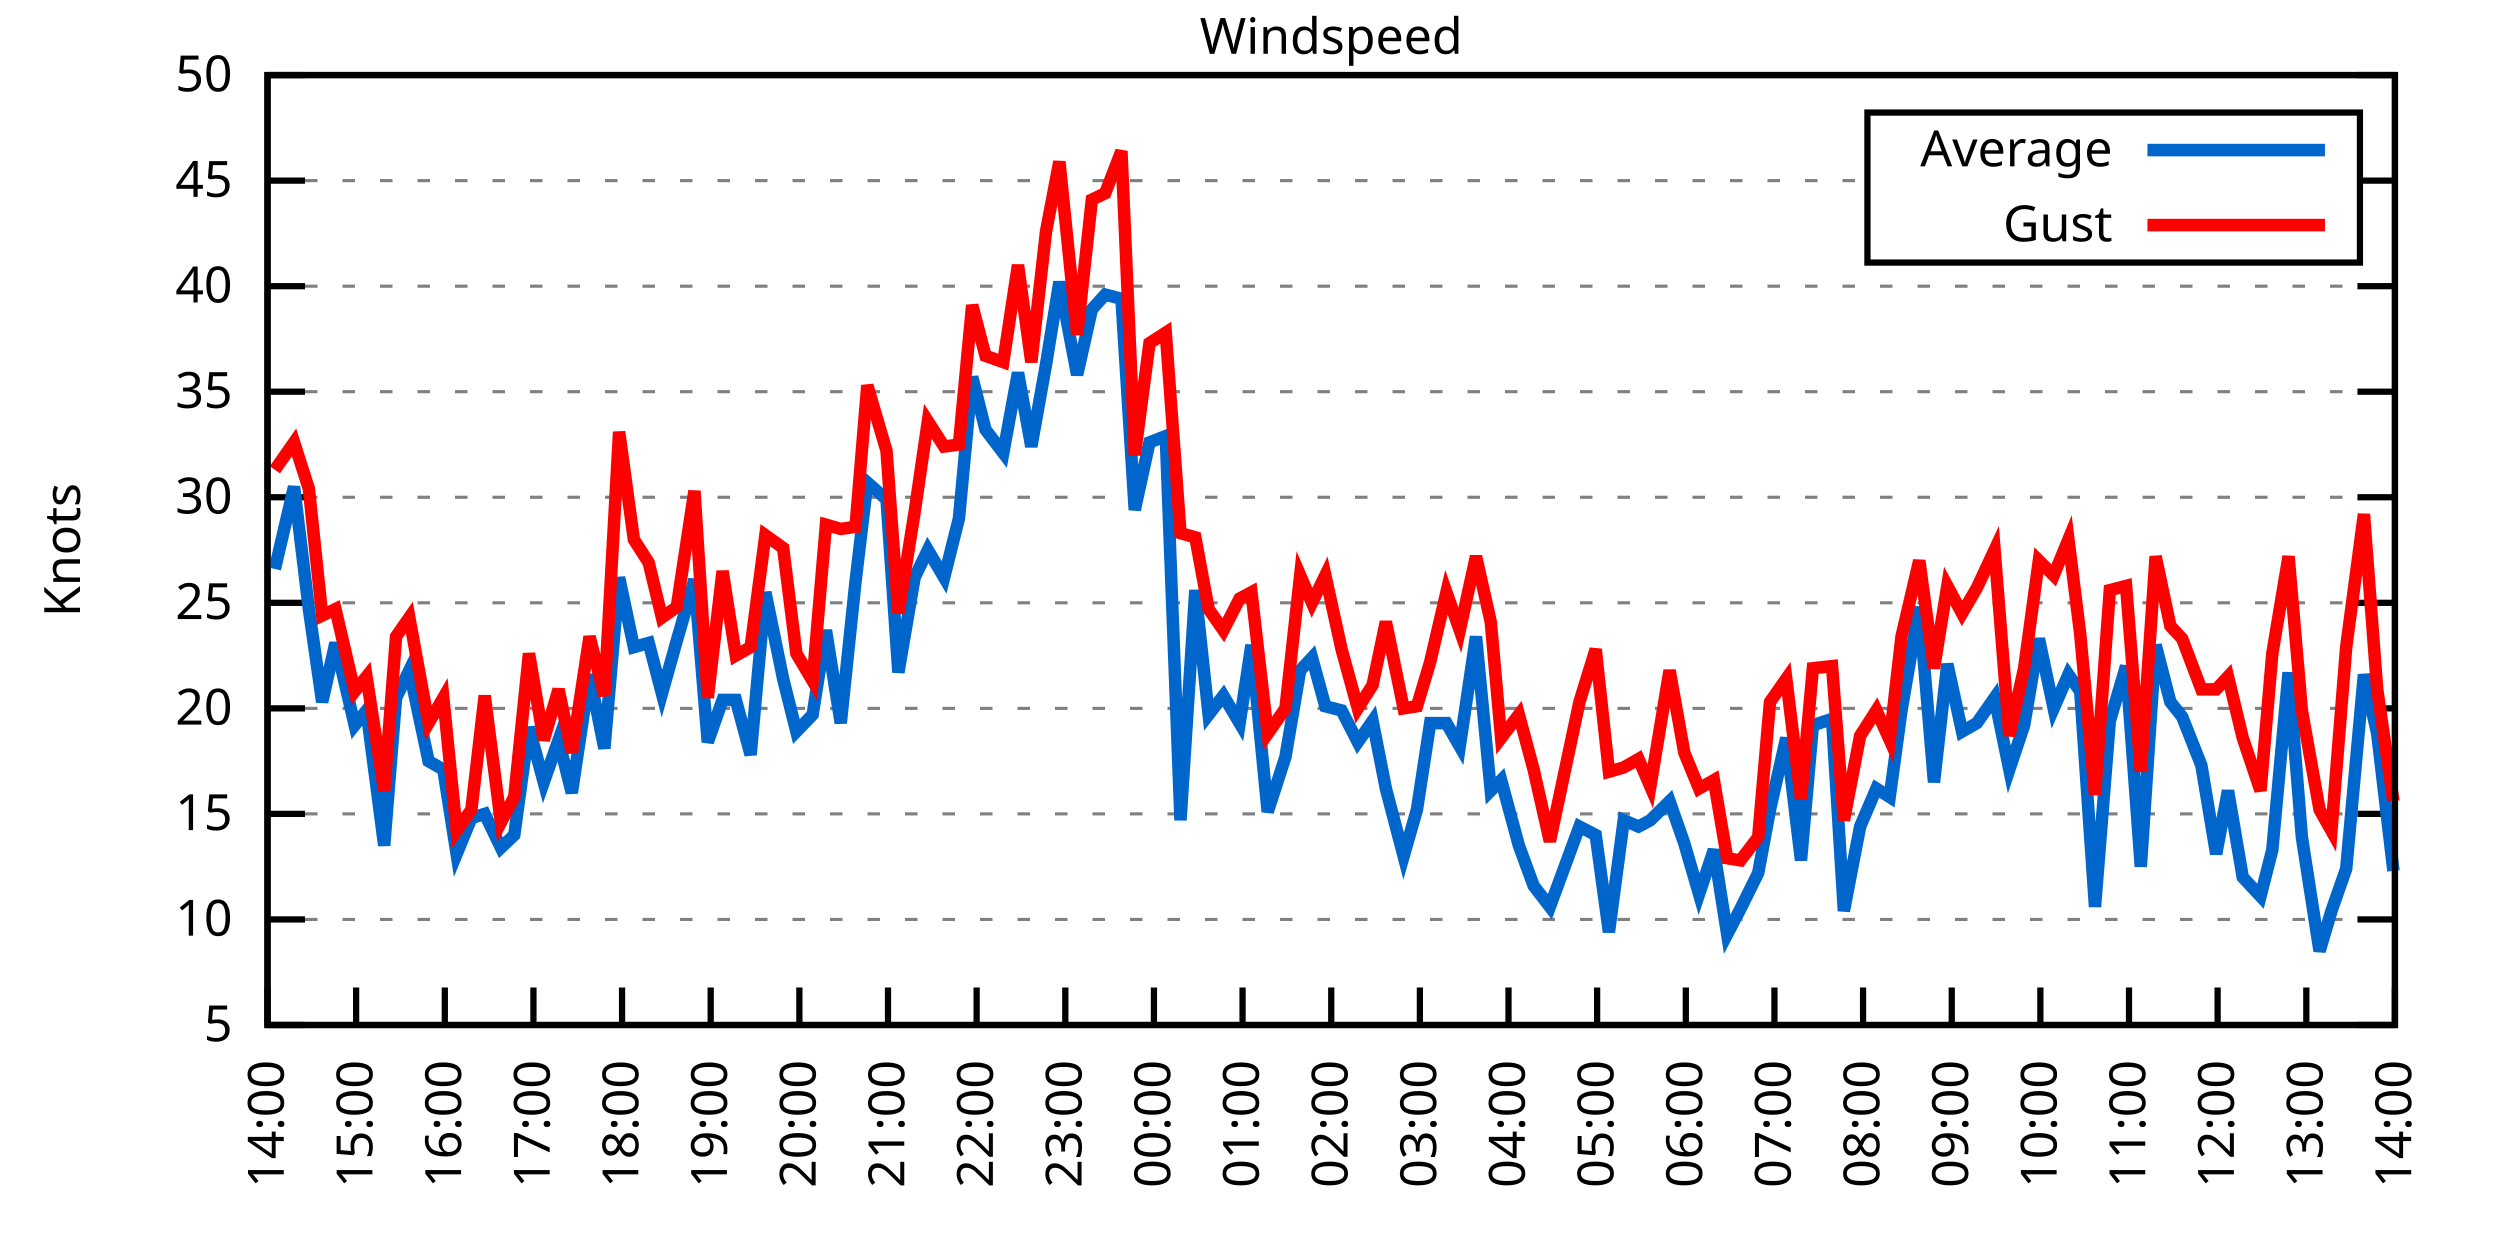
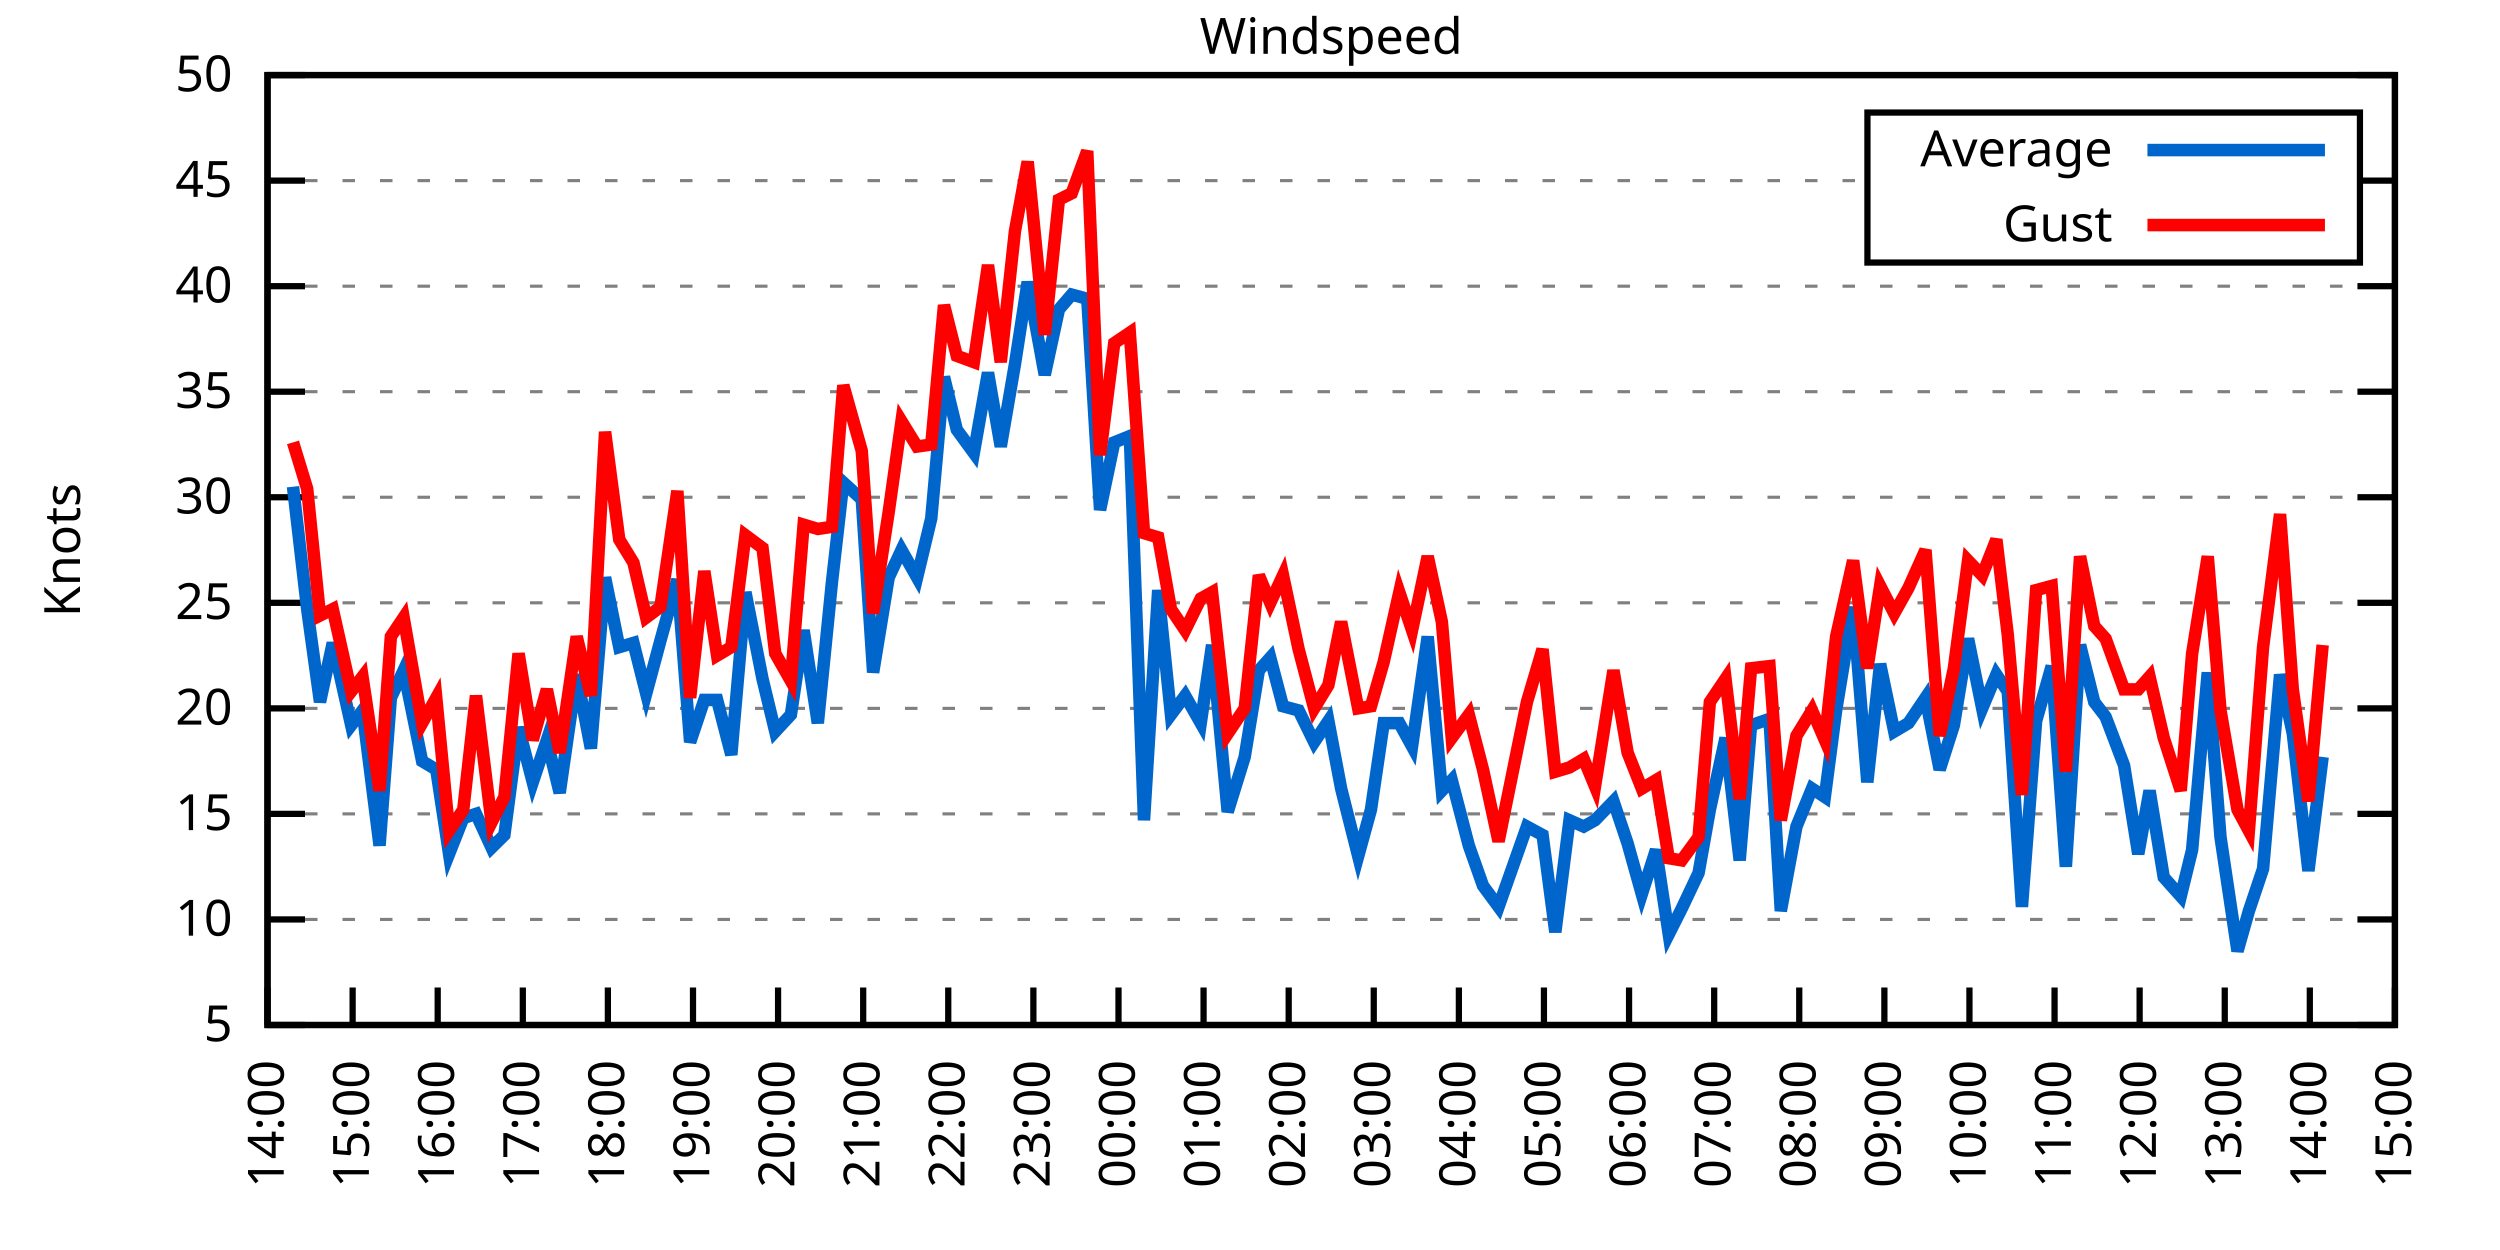
<svg xmlns="http://www.w3.org/2000/svg" xmlns:xlink="http://www.w3.org/1999/xlink" width="400" height="200" viewBox="0 0 400 200">
  <g id="gnuplot_canvas">
    <rect x="0" y="0" width="400" height="200" fill="none" />
    <defs>
      <circle id="gpDot" r="0.5" stroke-width="0.5" stroke="currentColor" />
      <path id="gpPt0" stroke-width="0.333" stroke="currentColor" d="M-1,0 h2 M0,-1 v2" />
      <path id="gpPt1" stroke-width="0.333" stroke="currentColor" d="M-1,-1 L1,1 M1,-1 L-1,1" />
      <path id="gpPt2" stroke-width="0.333" stroke="currentColor" d="M-1,0 L1,0 M0,-1 L0,1 M-1,-1 L1,1 M-1,1 L1,-1" />
      <rect id="gpPt3" stroke-width="0.333" stroke="currentColor" x="-1" y="-1" width="2" height="2" />
      <rect id="gpPt4" stroke-width="0.333" stroke="currentColor" fill="currentColor" x="-1" y="-1" width="2" height="2" />
      <circle id="gpPt5" stroke-width="0.333" stroke="currentColor" cx="0" cy="0" r="1" />
      <use xlink:href="#gpPt5" id="gpPt6" fill="currentColor" stroke="none" />
      <path id="gpPt7" stroke-width="0.333" stroke="currentColor" d="M0,-1.33 L-1.33,0.67 L1.33,0.67 z" />
      <use xlink:href="#gpPt7" id="gpPt8" fill="currentColor" stroke="none" />
      <use xlink:href="#gpPt7" id="gpPt9" stroke="currentColor" transform="rotate(180)" />
      <use xlink:href="#gpPt9" id="gpPt10" fill="currentColor" stroke="none" />
      <use xlink:href="#gpPt3" id="gpPt11" stroke="currentColor" transform="rotate(45)" />
      <use xlink:href="#gpPt11" id="gpPt12" fill="currentColor" stroke="none" />
      <path id="gpPt13" stroke-width="0.333" stroke="currentColor" d="M0,1.330 L1.265,0.411 L0.782,-1.067 L-0.782,-1.076 L-1.265,0.411 z" />
      <use xlink:href="#gpPt13" id="gpPt14" fill="currentColor" stroke="none" />
      <filter id="textbox" filterUnits="objectBoundingBox" x="0" y="0" height="1" width="1">
        <feFlood flood-color="white" flood-opacity="1" result="bgnd" />
        <feComposite in="SourceGraphic" in2="bgnd" operator="atop" />
      </filter>
      <filter id="greybox" filterUnits="objectBoundingBox" x="0" y="0" height="1" width="1">
        <feFlood flood-color="lightgrey" flood-opacity="1" result="grey" />
        <feComposite in="SourceGraphic" in2="grey" operator="atop" />
      </filter>
    </defs>
    <g fill="none" color="white" stroke="currentColor" stroke-width="1.00" stroke-linecap="butt" stroke-linejoin="miter">
</g>
    <g fill="none" color="black" stroke="currentColor" stroke-width="1.00" stroke-linecap="butt" stroke-linejoin="miter">
      <g stroke="none" shape-rendering="crispEdges">
        <polygon fill="rgb(255, 255, 255)" points="42.80,164.00 383.18,164.00 383.18,12.02 42.80,12.02 " />
      </g>
    </g>
    <g fill="none" color="black" stroke="currentColor" stroke-width="1.00" stroke-linecap="butt" stroke-linejoin="miter">
</g>
    <g fill="none" color="black" stroke="black" stroke-width="0.50" stroke-linecap="butt" stroke-linejoin="miter">
</g>
    <g fill="none" color="gray" stroke="currentColor" stroke-width="0.50" stroke-linecap="butt" stroke-linejoin="miter">
      <path stroke="gray" stroke-dasharray="2,4" class="gridline" d="M42.80,164.00 L383.19,164.00  " />
    </g>
    <g fill="none" color="gray" stroke="gray" stroke-width="1.00" stroke-linecap="butt" stroke-linejoin="miter">
</g>
    <g fill="none" color="black" stroke="currentColor" stroke-width="1.00" stroke-linecap="butt" stroke-linejoin="miter">
      <path stroke="black" d="M42.80,164.00 L48.80,164.00 M383.19,164.00 L377.19,164.00  " />
      <g transform="translate(37.20,166.60)" stroke="none" fill="black" font-family="Sans" font-size="8.00" text-anchor="end">
        <text>
          <tspan font-family="Sans"> 5</tspan>
        </text>
      </g>
    </g>
    <g fill="none" color="black" stroke="currentColor" stroke-width="1.00" stroke-linecap="butt" stroke-linejoin="miter">
</g>
    <g fill="none" color="black" stroke="black" stroke-width="0.50" stroke-linecap="butt" stroke-linejoin="miter">
</g>
    <g fill="none" color="gray" stroke="currentColor" stroke-width="0.50" stroke-linecap="butt" stroke-linejoin="miter">
      <path stroke="gray" stroke-dasharray="2,4" class="gridline" d="M42.80,147.11 L383.19,147.11  " />
    </g>
    <g fill="none" color="gray" stroke="gray" stroke-width="1.00" stroke-linecap="butt" stroke-linejoin="miter">
</g>
    <g fill="none" color="black" stroke="currentColor" stroke-width="1.00" stroke-linecap="butt" stroke-linejoin="miter">
      <path stroke="black" d="M42.80,147.11 L48.80,147.11 M383.19,147.11 L377.19,147.11  " />
      <g transform="translate(37.20,149.71)" stroke="none" fill="black" font-family="Sans" font-size="8.00" text-anchor="end">
        <text>
          <tspan font-family="Sans"> 10</tspan>
        </text>
      </g>
    </g>
    <g fill="none" color="black" stroke="currentColor" stroke-width="1.00" stroke-linecap="butt" stroke-linejoin="miter">
</g>
    <g fill="none" color="black" stroke="black" stroke-width="0.50" stroke-linecap="butt" stroke-linejoin="miter">
</g>
    <g fill="none" color="gray" stroke="currentColor" stroke-width="0.50" stroke-linecap="butt" stroke-linejoin="miter">
      <path stroke="gray" stroke-dasharray="2,4" class="gridline" d="M42.80,130.22 L383.19,130.22  " />
    </g>
    <g fill="none" color="gray" stroke="gray" stroke-width="1.00" stroke-linecap="butt" stroke-linejoin="miter">
</g>
    <g fill="none" color="black" stroke="currentColor" stroke-width="1.00" stroke-linecap="butt" stroke-linejoin="miter">
      <path stroke="black" d="M42.80,130.22 L48.80,130.22 M383.19,130.22 L377.19,130.22  " />
      <g transform="translate(37.20,132.82)" stroke="none" fill="black" font-family="Sans" font-size="8.00" text-anchor="end">
        <text>
          <tspan font-family="Sans"> 15</tspan>
        </text>
      </g>
    </g>
    <g fill="none" color="black" stroke="currentColor" stroke-width="1.00" stroke-linecap="butt" stroke-linejoin="miter">
</g>
    <g fill="none" color="black" stroke="black" stroke-width="0.50" stroke-linecap="butt" stroke-linejoin="miter">
</g>
    <g fill="none" color="gray" stroke="currentColor" stroke-width="0.50" stroke-linecap="butt" stroke-linejoin="miter">
      <path stroke="gray" stroke-dasharray="2,4" class="gridline" d="M42.80,113.34 L383.19,113.34  " />
    </g>
    <g fill="none" color="gray" stroke="gray" stroke-width="1.00" stroke-linecap="butt" stroke-linejoin="miter">
</g>
    <g fill="none" color="black" stroke="currentColor" stroke-width="1.00" stroke-linecap="butt" stroke-linejoin="miter">
      <path stroke="black" d="M42.80,113.34 L48.80,113.34 M383.19,113.34 L377.19,113.34  " />
      <g transform="translate(37.20,115.94)" stroke="none" fill="black" font-family="Sans" font-size="8.00" text-anchor="end">
        <text>
          <tspan font-family="Sans"> 20</tspan>
        </text>
      </g>
    </g>
    <g fill="none" color="black" stroke="currentColor" stroke-width="1.00" stroke-linecap="butt" stroke-linejoin="miter">
</g>
    <g fill="none" color="black" stroke="black" stroke-width="0.50" stroke-linecap="butt" stroke-linejoin="miter">
</g>
    <g fill="none" color="gray" stroke="currentColor" stroke-width="0.50" stroke-linecap="butt" stroke-linejoin="miter">
      <path stroke="gray" stroke-dasharray="2,4" class="gridline" d="M42.80,96.45 L383.19,96.45  " />
    </g>
    <g fill="none" color="gray" stroke="gray" stroke-width="1.00" stroke-linecap="butt" stroke-linejoin="miter">
</g>
    <g fill="none" color="black" stroke="currentColor" stroke-width="1.00" stroke-linecap="butt" stroke-linejoin="miter">
      <path stroke="black" d="M42.80,96.45 L48.80,96.45 M383.19,96.45 L377.19,96.45  " />
      <g transform="translate(37.20,99.05)" stroke="none" fill="black" font-family="Sans" font-size="8.00" text-anchor="end">
        <text>
          <tspan font-family="Sans"> 25</tspan>
        </text>
      </g>
    </g>
    <g fill="none" color="black" stroke="currentColor" stroke-width="1.00" stroke-linecap="butt" stroke-linejoin="miter">
</g>
    <g fill="none" color="black" stroke="black" stroke-width="0.50" stroke-linecap="butt" stroke-linejoin="miter">
</g>
    <g fill="none" color="gray" stroke="currentColor" stroke-width="0.50" stroke-linecap="butt" stroke-linejoin="miter">
      <path stroke="gray" stroke-dasharray="2,4" class="gridline" d="M42.80,79.56 L383.19,79.56  " />
    </g>
    <g fill="none" color="gray" stroke="gray" stroke-width="1.00" stroke-linecap="butt" stroke-linejoin="miter">
</g>
    <g fill="none" color="black" stroke="currentColor" stroke-width="1.00" stroke-linecap="butt" stroke-linejoin="miter">
      <path stroke="black" d="M42.80,79.56 L48.80,79.56 M383.19,79.56 L377.19,79.56  " />
      <g transform="translate(37.20,82.16)" stroke="none" fill="black" font-family="Sans" font-size="8.00" text-anchor="end">
        <text>
          <tspan font-family="Sans"> 30</tspan>
        </text>
      </g>
    </g>
    <g fill="none" color="black" stroke="currentColor" stroke-width="1.00" stroke-linecap="butt" stroke-linejoin="miter">
</g>
    <g fill="none" color="black" stroke="black" stroke-width="0.50" stroke-linecap="butt" stroke-linejoin="miter">
</g>
    <g fill="none" color="gray" stroke="currentColor" stroke-width="0.50" stroke-linecap="butt" stroke-linejoin="miter">
      <path stroke="gray" stroke-dasharray="2,4" class="gridline" d="M42.80,62.67 L383.19,62.67  " />
    </g>
    <g fill="none" color="gray" stroke="gray" stroke-width="1.00" stroke-linecap="butt" stroke-linejoin="miter">
</g>
    <g fill="none" color="black" stroke="currentColor" stroke-width="1.00" stroke-linecap="butt" stroke-linejoin="miter">
      <path stroke="black" d="M42.80,62.67 L48.80,62.67 M383.19,62.67 L377.19,62.67  " />
      <g transform="translate(37.20,65.27)" stroke="none" fill="black" font-family="Sans" font-size="8.00" text-anchor="end">
        <text>
          <tspan font-family="Sans"> 35</tspan>
        </text>
      </g>
    </g>
    <g fill="none" color="black" stroke="currentColor" stroke-width="1.00" stroke-linecap="butt" stroke-linejoin="miter">
</g>
    <g fill="none" color="black" stroke="black" stroke-width="0.50" stroke-linecap="butt" stroke-linejoin="miter">
</g>
    <g fill="none" color="gray" stroke="currentColor" stroke-width="0.50" stroke-linecap="butt" stroke-linejoin="miter">
      <path stroke="gray" stroke-dasharray="2,4" class="gridline" d="M42.80,45.79 L383.19,45.79  " />
    </g>
    <g fill="none" color="gray" stroke="gray" stroke-width="1.00" stroke-linecap="butt" stroke-linejoin="miter">
</g>
    <g fill="none" color="black" stroke="currentColor" stroke-width="1.00" stroke-linecap="butt" stroke-linejoin="miter">
      <path stroke="black" d="M42.80,45.79 L48.80,45.79 M383.19,45.79 L377.19,45.79  " />
      <g transform="translate(37.20,48.39)" stroke="none" fill="black" font-family="Sans" font-size="8.00" text-anchor="end">
        <text>
          <tspan font-family="Sans"> 40</tspan>
        </text>
      </g>
    </g>
    <g fill="none" color="black" stroke="currentColor" stroke-width="1.00" stroke-linecap="butt" stroke-linejoin="miter">
</g>
    <g fill="none" color="black" stroke="black" stroke-width="0.50" stroke-linecap="butt" stroke-linejoin="miter">
</g>
    <g fill="none" color="gray" stroke="currentColor" stroke-width="0.50" stroke-linecap="butt" stroke-linejoin="miter">
      <path stroke="gray" stroke-dasharray="2,4" class="gridline" d="M42.80,28.90 L298.79,28.90 M377.59,28.90 L383.19,28.90  " />
    </g>
    <g fill="none" color="gray" stroke="gray" stroke-width="1.00" stroke-linecap="butt" stroke-linejoin="miter">
</g>
    <g fill="none" color="black" stroke="currentColor" stroke-width="1.00" stroke-linecap="butt" stroke-linejoin="miter">
      <path stroke="black" d="M42.80,28.90 L48.80,28.90 M383.19,28.90 L377.19,28.90  " />
      <g transform="translate(37.20,31.50)" stroke="none" fill="black" font-family="Sans" font-size="8.00" text-anchor="end">
        <text>
          <tspan font-family="Sans"> 45</tspan>
        </text>
      </g>
    </g>
    <g fill="none" color="black" stroke="currentColor" stroke-width="1.00" stroke-linecap="butt" stroke-linejoin="miter">
</g>
    <g fill="none" color="black" stroke="black" stroke-width="0.50" stroke-linecap="butt" stroke-linejoin="miter">
</g>
    <g fill="none" color="gray" stroke="currentColor" stroke-width="0.50" stroke-linecap="butt" stroke-linejoin="miter">
      <path stroke="gray" stroke-dasharray="2,4" class="gridline" d="M42.80,12.01 L383.19,12.01  " />
    </g>
    <g fill="none" color="gray" stroke="gray" stroke-width="1.00" stroke-linecap="butt" stroke-linejoin="miter">
</g>
    <g fill="none" color="black" stroke="currentColor" stroke-width="1.00" stroke-linecap="butt" stroke-linejoin="miter">
      <path stroke="black" d="M42.80,12.01 L48.80,12.01 M383.19,12.01 L377.19,12.01  " />
      <g transform="translate(37.20,14.61)" stroke="none" fill="black" font-family="Sans" font-size="8.00" text-anchor="end">
        <text>
          <tspan font-family="Sans"> 50</tspan>
        </text>
      </g>
    </g>
    <g fill="none" color="black" stroke="currentColor" stroke-width="1.00" stroke-linecap="butt" stroke-linejoin="miter">
      <path stroke="black" d="M42.80,164.00 L42.80,158.00  " />
      <g transform="translate(45.40,169.60) rotate(270.00)" stroke="none" fill="black" font-family="Sans" font-size="8.00" text-anchor="end">
        <text>
          <tspan font-family="Sans">14:00</tspan>
        </text>
      </g>
    </g>
    <g fill="none" color="black" stroke="currentColor" stroke-width="1.00" stroke-linecap="butt" stroke-linejoin="miter">
-       <path stroke="black" d="M56.98,164.00 L56.98,158.00  " />
-       <g transform="translate(59.58,169.60) rotate(270.00)" stroke="none" fill="black" font-family="Sans" font-size="8.00" text-anchor="end">
+       <path stroke="black" d="M56.42,164.00 L56.42,158.00  " />
+       <g transform="translate(59.02,169.60) rotate(270.00)" stroke="none" fill="black" font-family="Sans" font-size="8.00" text-anchor="end">
        <text>
          <tspan font-family="Sans">15:00</tspan>
        </text>
      </g>
    </g>
    <g fill="none" color="black" stroke="currentColor" stroke-width="1.00" stroke-linecap="butt" stroke-linejoin="miter">
-       <path stroke="black" d="M71.17,164.00 L71.17,158.00  " />
-       <g transform="translate(73.77,169.60) rotate(270.00)" stroke="none" fill="black" font-family="Sans" font-size="8.00" text-anchor="end">
+       <path stroke="black" d="M70.03,164.00 L70.03,158.00  " />
+       <g transform="translate(72.63,169.60) rotate(270.00)" stroke="none" fill="black" font-family="Sans" font-size="8.00" text-anchor="end">
        <text>
          <tspan font-family="Sans">16:00</tspan>
        </text>
      </g>
    </g>
    <g fill="none" color="black" stroke="currentColor" stroke-width="1.00" stroke-linecap="butt" stroke-linejoin="miter">
-       <path stroke="black" d="M85.35,164.00 L85.35,158.00  " />
-       <g transform="translate(87.95,169.60) rotate(270.00)" stroke="none" fill="black" font-family="Sans" font-size="8.00" text-anchor="end">
+       <path stroke="black" d="M83.65,164.00 L83.65,158.00  " />
+       <g transform="translate(86.25,169.60) rotate(270.00)" stroke="none" fill="black" font-family="Sans" font-size="8.00" text-anchor="end">
        <text>
          <tspan font-family="Sans">17:00</tspan>
        </text>
      </g>
    </g>
    <g fill="none" color="black" stroke="currentColor" stroke-width="1.00" stroke-linecap="butt" stroke-linejoin="miter">
-       <path stroke="black" d="M99.53,164.00 L99.53,158.00  " />
-       <g transform="translate(102.13,169.60) rotate(270.00)" stroke="none" fill="black" font-family="Sans" font-size="8.00" text-anchor="end">
+       <path stroke="black" d="M97.26,164.00 L97.26,158.00  " />
+       <g transform="translate(99.86,169.60) rotate(270.00)" stroke="none" fill="black" font-family="Sans" font-size="8.00" text-anchor="end">
        <text>
          <tspan font-family="Sans">18:00</tspan>
        </text>
      </g>
    </g>
    <g fill="none" color="black" stroke="currentColor" stroke-width="1.00" stroke-linecap="butt" stroke-linejoin="miter">
-       <path stroke="black" d="M113.71,164.00 L113.71,158.00  " />
-       <g transform="translate(116.31,169.60) rotate(270.00)" stroke="none" fill="black" font-family="Sans" font-size="8.00" text-anchor="end">
+       <path stroke="black" d="M110.88,164.00 L110.88,158.00  " />
+       <g transform="translate(113.48,169.60) rotate(270.00)" stroke="none" fill="black" font-family="Sans" font-size="8.00" text-anchor="end">
        <text>
          <tspan font-family="Sans">19:00</tspan>
        </text>
      </g>
    </g>
    <g fill="none" color="black" stroke="currentColor" stroke-width="1.00" stroke-linecap="butt" stroke-linejoin="miter">
-       <path stroke="black" d="M127.90,164.00 L127.90,158.00  " />
-       <g transform="translate(130.50,169.60) rotate(270.00)" stroke="none" fill="black" font-family="Sans" font-size="8.00" text-anchor="end">
+       <path stroke="black" d="M124.49,164.00 L124.49,158.00  " />
+       <g transform="translate(127.09,169.60) rotate(270.00)" stroke="none" fill="black" font-family="Sans" font-size="8.00" text-anchor="end">
        <text>
          <tspan font-family="Sans">20:00</tspan>
        </text>
      </g>
    </g>
    <g fill="none" color="black" stroke="currentColor" stroke-width="1.00" stroke-linecap="butt" stroke-linejoin="miter">
-       <path stroke="black" d="M142.08,164.00 L142.08,158.00  " />
-       <g transform="translate(144.68,169.60) rotate(270.00)" stroke="none" fill="black" font-family="Sans" font-size="8.00" text-anchor="end">
+       <path stroke="black" d="M138.11,164.00 L138.11,158.00  " />
+       <g transform="translate(140.71,169.60) rotate(270.00)" stroke="none" fill="black" font-family="Sans" font-size="8.00" text-anchor="end">
        <text>
          <tspan font-family="Sans">21:00</tspan>
        </text>
      </g>
    </g>
    <g fill="none" color="black" stroke="currentColor" stroke-width="1.00" stroke-linecap="butt" stroke-linejoin="miter">
-       <path stroke="black" d="M156.26,164.00 L156.26,158.00  " />
-       <g transform="translate(158.86,169.60) rotate(270.00)" stroke="none" fill="black" font-family="Sans" font-size="8.00" text-anchor="end">
+       <path stroke="black" d="M151.72,164.00 L151.72,158.00  " />
+       <g transform="translate(154.32,169.60) rotate(270.00)" stroke="none" fill="black" font-family="Sans" font-size="8.00" text-anchor="end">
        <text>
          <tspan font-family="Sans">22:00</tspan>
        </text>
      </g>
    </g>
    <g fill="none" color="black" stroke="currentColor" stroke-width="1.00" stroke-linecap="butt" stroke-linejoin="miter">
-       <path stroke="black" d="M170.45,164.00 L170.45,158.00  " />
-       <g transform="translate(173.05,169.60) rotate(270.00)" stroke="none" fill="black" font-family="Sans" font-size="8.00" text-anchor="end">
+       <path stroke="black" d="M165.34,164.00 L165.34,158.00  " />
+       <g transform="translate(167.94,169.60) rotate(270.00)" stroke="none" fill="black" font-family="Sans" font-size="8.00" text-anchor="end">
        <text>
          <tspan font-family="Sans">23:00</tspan>
        </text>
      </g>
    </g>
    <g fill="none" color="black" stroke="currentColor" stroke-width="1.00" stroke-linecap="butt" stroke-linejoin="miter">
-       <path stroke="black" d="M184.63,164.00 L184.63,158.00  " />
-       <g transform="translate(187.23,169.60) rotate(270.00)" stroke="none" fill="black" font-family="Sans" font-size="8.00" text-anchor="end">
+       <path stroke="black" d="M178.96,164.00 L178.96,158.00  " />
+       <g transform="translate(181.56,169.60) rotate(270.00)" stroke="none" fill="black" font-family="Sans" font-size="8.00" text-anchor="end">
        <text>
          <tspan font-family="Sans">00:00</tspan>
        </text>
      </g>
    </g>
    <g fill="none" color="black" stroke="currentColor" stroke-width="1.00" stroke-linecap="butt" stroke-linejoin="miter">
-       <path stroke="black" d="M198.81,164.00 L198.81,158.00  " />
-       <g transform="translate(201.41,169.60) rotate(270.00)" stroke="none" fill="black" font-family="Sans" font-size="8.00" text-anchor="end">
+       <path stroke="black" d="M192.57,164.00 L192.57,158.00  " />
+       <g transform="translate(195.17,169.60) rotate(270.00)" stroke="none" fill="black" font-family="Sans" font-size="8.00" text-anchor="end">
        <text>
          <tspan font-family="Sans">01:00</tspan>
        </text>
      </g>
    </g>
    <g fill="none" color="black" stroke="currentColor" stroke-width="1.00" stroke-linecap="butt" stroke-linejoin="miter">
-       <path stroke="black" d="M213.00,164.00 L213.00,158.00  " />
-       <g transform="translate(215.60,169.60) rotate(270.00)" stroke="none" fill="black" font-family="Sans" font-size="8.00" text-anchor="end">
+       <path stroke="black" d="M206.19,164.00 L206.19,158.00  " />
+       <g transform="translate(208.79,169.60) rotate(270.00)" stroke="none" fill="black" font-family="Sans" font-size="8.00" text-anchor="end">
        <text>
          <tspan font-family="Sans">02:00</tspan>
        </text>
      </g>
    </g>
    <g fill="none" color="black" stroke="currentColor" stroke-width="1.00" stroke-linecap="butt" stroke-linejoin="miter">
-       <path stroke="black" d="M227.18,164.00 L227.18,158.00  " />
-       <g transform="translate(229.78,169.60) rotate(270.00)" stroke="none" fill="black" font-family="Sans" font-size="8.00" text-anchor="end">
+       <path stroke="black" d="M219.80,164.00 L219.80,158.00  " />
+       <g transform="translate(222.40,169.60) rotate(270.00)" stroke="none" fill="black" font-family="Sans" font-size="8.00" text-anchor="end">
        <text>
          <tspan font-family="Sans">03:00</tspan>
        </text>
      </g>
    </g>
    <g fill="none" color="black" stroke="currentColor" stroke-width="1.00" stroke-linecap="butt" stroke-linejoin="miter">
-       <path stroke="black" d="M241.36,164.00 L241.36,158.00  " />
-       <g transform="translate(243.96,169.60) rotate(270.00)" stroke="none" fill="black" font-family="Sans" font-size="8.00" text-anchor="end">
+       <path stroke="black" d="M233.42,164.00 L233.42,158.00  " />
+       <g transform="translate(236.02,169.60) rotate(270.00)" stroke="none" fill="black" font-family="Sans" font-size="8.00" text-anchor="end">
        <text>
          <tspan font-family="Sans">04:00</tspan>
        </text>
      </g>
    </g>
    <g fill="none" color="black" stroke="currentColor" stroke-width="1.00" stroke-linecap="butt" stroke-linejoin="miter">
-       <path stroke="black" d="M255.54,164.00 L255.54,158.00  " />
-       <g transform="translate(258.14,169.60) rotate(270.00)" stroke="none" fill="black" font-family="Sans" font-size="8.00" text-anchor="end">
+       <path stroke="black" d="M247.03,164.00 L247.03,158.00  " />
+       <g transform="translate(249.63,169.60) rotate(270.00)" stroke="none" fill="black" font-family="Sans" font-size="8.00" text-anchor="end">
        <text>
          <tspan font-family="Sans">05:00</tspan>
        </text>
      </g>
    </g>
    <g fill="none" color="black" stroke="currentColor" stroke-width="1.00" stroke-linecap="butt" stroke-linejoin="miter">
-       <path stroke="black" d="M269.73,164.00 L269.73,158.00  " />
-       <g transform="translate(272.33,169.60) rotate(270.00)" stroke="none" fill="black" font-family="Sans" font-size="8.00" text-anchor="end">
+       <path stroke="black" d="M260.65,164.00 L260.65,158.00  " />
+       <g transform="translate(263.25,169.60) rotate(270.00)" stroke="none" fill="black" font-family="Sans" font-size="8.00" text-anchor="end">
        <text>
          <tspan font-family="Sans">06:00</tspan>
        </text>
      </g>
    </g>
    <g fill="none" color="black" stroke="currentColor" stroke-width="1.00" stroke-linecap="butt" stroke-linejoin="miter">
-       <path stroke="black" d="M283.91,164.00 L283.91,158.00  " />
-       <g transform="translate(286.51,169.60) rotate(270.00)" stroke="none" fill="black" font-family="Sans" font-size="8.00" text-anchor="end">
+       <path stroke="black" d="M274.27,164.00 L274.27,158.00  " />
+       <g transform="translate(276.87,169.60) rotate(270.00)" stroke="none" fill="black" font-family="Sans" font-size="8.00" text-anchor="end">
        <text>
          <tspan font-family="Sans">07:00</tspan>
        </text>
      </g>
    </g>
    <g fill="none" color="black" stroke="currentColor" stroke-width="1.00" stroke-linecap="butt" stroke-linejoin="miter">
-       <path stroke="black" d="M298.09,164.00 L298.09,158.00  " />
-       <g transform="translate(300.69,169.60) rotate(270.00)" stroke="none" fill="black" font-family="Sans" font-size="8.00" text-anchor="end">
+       <path stroke="black" d="M287.88,164.00 L287.88,158.00  " />
+       <g transform="translate(290.48,169.60) rotate(270.00)" stroke="none" fill="black" font-family="Sans" font-size="8.00" text-anchor="end">
        <text>
          <tspan font-family="Sans">08:00</tspan>
        </text>
      </g>
    </g>
    <g fill="none" color="black" stroke="currentColor" stroke-width="1.00" stroke-linecap="butt" stroke-linejoin="miter">
-       <path stroke="black" d="M312.28,164.00 L312.28,158.00  " />
-       <g transform="translate(314.88,169.60) rotate(270.00)" stroke="none" fill="black" font-family="Sans" font-size="8.00" text-anchor="end">
+       <path stroke="black" d="M301.50,164.00 L301.50,158.00  " />
+       <g transform="translate(304.10,169.60) rotate(270.00)" stroke="none" fill="black" font-family="Sans" font-size="8.00" text-anchor="end">
        <text>
          <tspan font-family="Sans">09:00</tspan>
        </text>
      </g>
    </g>
    <g fill="none" color="black" stroke="currentColor" stroke-width="1.00" stroke-linecap="butt" stroke-linejoin="miter">
-       <path stroke="black" d="M326.46,164.00 L326.46,158.00  " />
-       <g transform="translate(329.06,169.60) rotate(270.00)" stroke="none" fill="black" font-family="Sans" font-size="8.00" text-anchor="end">
+       <path stroke="black" d="M315.11,164.00 L315.11,158.00  " />
+       <g transform="translate(317.71,169.60) rotate(270.00)" stroke="none" fill="black" font-family="Sans" font-size="8.00" text-anchor="end">
        <text>
          <tspan font-family="Sans">10:00</tspan>
        </text>
      </g>
    </g>
    <g fill="none" color="black" stroke="currentColor" stroke-width="1.00" stroke-linecap="butt" stroke-linejoin="miter">
-       <path stroke="black" d="M340.64,164.00 L340.64,158.00  " />
-       <g transform="translate(343.24,169.60) rotate(270.00)" stroke="none" fill="black" font-family="Sans" font-size="8.00" text-anchor="end">
+       <path stroke="black" d="M328.73,164.00 L328.73,158.00  " />
+       <g transform="translate(331.33,169.60) rotate(270.00)" stroke="none" fill="black" font-family="Sans" font-size="8.00" text-anchor="end">
        <text>
          <tspan font-family="Sans">11:00</tspan>
        </text>
      </g>
    </g>
    <g fill="none" color="black" stroke="currentColor" stroke-width="1.00" stroke-linecap="butt" stroke-linejoin="miter">
-       <path stroke="black" d="M354.82,164.00 L354.82,158.00  " />
-       <g transform="translate(357.42,169.60) rotate(270.00)" stroke="none" fill="black" font-family="Sans" font-size="8.00" text-anchor="end">
+       <path stroke="black" d="M342.34,164.00 L342.34,158.00  " />
+       <g transform="translate(344.94,169.60) rotate(270.00)" stroke="none" fill="black" font-family="Sans" font-size="8.00" text-anchor="end">
        <text>
          <tspan font-family="Sans">12:00</tspan>
        </text>
      </g>
    </g>
    <g fill="none" color="black" stroke="currentColor" stroke-width="1.00" stroke-linecap="butt" stroke-linejoin="miter">
-       <path stroke="black" d="M369.01,164.00 L369.01,158.00  " />
-       <g transform="translate(371.61,169.60) rotate(270.00)" stroke="none" fill="black" font-family="Sans" font-size="8.00" text-anchor="end">
+       <path stroke="black" d="M355.96,164.00 L355.96,158.00  " />
+       <g transform="translate(358.56,169.60) rotate(270.00)" stroke="none" fill="black" font-family="Sans" font-size="8.00" text-anchor="end">
        <text>
          <tspan font-family="Sans">13:00</tspan>
+         </text>
+       </g>
+     </g>
+     <g fill="none" color="black" stroke="currentColor" stroke-width="1.00" stroke-linecap="butt" stroke-linejoin="miter">
+       <path stroke="black" d="M369.57,164.00 L369.57,158.00  " />
+       <g transform="translate(372.17,169.60) rotate(270.00)" stroke="none" fill="black" font-family="Sans" font-size="8.00" text-anchor="end">
+         <text>
+           <tspan font-family="Sans">14:00</tspan>
        </text>
      </g>
    </g>
    <g fill="none" color="black" stroke="currentColor" stroke-width="1.00" stroke-linecap="butt" stroke-linejoin="miter">
      <path stroke="black" d="M383.19,164.00 L383.19,158.00  " />
      <g transform="translate(385.79,169.60) rotate(270.00)" stroke="none" fill="black" font-family="Sans" font-size="8.00" text-anchor="end">
        <text>
-           <tspan font-family="Sans">14:00</tspan>
+           <tspan font-family="Sans">15:00</tspan>
        </text>
      </g>
    </g>
    <g fill="none" color="black" stroke="currentColor" stroke-width="1.00" stroke-linecap="butt" stroke-linejoin="miter">
</g>
    <g fill="none" color="black" stroke="currentColor" stroke-width="1.00" stroke-linecap="butt" stroke-linejoin="miter">
      <path stroke="black" d="M42.80,12.01 L42.80,164.00 L383.19,164.00 L383.19,12.01 L42.80,12.01 Z  " />
    </g>
    <g fill="none" color="black" stroke="currentColor" stroke-width="1.00" stroke-linecap="butt" stroke-linejoin="miter">
</g>
    <g fill="none" color="black" stroke="currentColor" stroke-width="1.00" stroke-linecap="butt" stroke-linejoin="miter">
      <path stroke="black" d="M298.79,42.01 L298.79,18.01 L377.59,18.01 L377.59,42.01 L298.79,42.01 Z  " />
    </g>
    <g id="Windspeed_plot_1">
      <g fill="none" color="white" stroke="black" stroke-width="2.00" stroke-linecap="butt" stroke-linejoin="miter">
</g>
      <g fill="none" color="black" stroke="currentColor" stroke-width="2.00" stroke-linecap="butt" stroke-linejoin="miter">
        <g transform="translate(337.99,26.61)" stroke="none" fill="black" font-family="Sans" font-size="8.00" text-anchor="end">
          <text>
            <tspan font-family="Sans">Average</tspan>
          </text>
        </g>
      </g>
      <g fill="none" color="black" stroke="currentColor" stroke-width="2.00" stroke-linecap="butt" stroke-linejoin="miter">
-         <path stroke="rgb(  0, 102, 204)" d="M343.59,24.01 L371.99,24.01 M43.98,91.04 L47.05,77.87 L49.42,97.46 L51.55,112.32 L53.67,102.87 L56.75,116.04   L58.64,113.67 L61.47,135.29 L63.37,111.65 L65.49,107.26 L68.57,121.78 L70.93,123.13 L73.06,136.64 L75.42,130.90   L77.55,130.22 L80.15,135.63 L82.28,133.60 L84.64,116.38 L87.00,125.16 L89.37,118.40 L91.49,126.85 L94.33,107.93   L96.70,119.75 L99.06,92.40 L101.42,103.54 L103.79,102.87 L105.91,110.97 L108.28,102.53 L111.11,92.73 L113.24,118.74   L115.61,111.99 L117.73,111.99 L120.10,120.77 L122.46,94.76 L125.30,108.61 L127.42,117.05 L130.02,114.35 L132.15,100.84   L134.52,115.70 L136.88,93.07 L138.77,77.20 L141.84,79.90 L143.74,107.59 L146.34,92.40 L148.46,88.00 L151.06,92.40   L153.43,82.94 L155.55,60.31 L157.68,68.75 L160.52,72.47 L162.88,59.63 L165.01,71.45 L167.37,58.28 L169.50,45.11   L172.34,59.97 L174.70,49.50 L176.83,47.14 L179.43,47.81 L181.56,81.59 L183.92,70.78 L186.52,69.77 L188.88,131.24   L191.25,94.42 L193.38,114.35 L195.74,111.31 L198.34,115.70 L200.23,103.20 L202.83,129.89 L205.67,121.11 L208.03,107.26   L209.92,105.23 L212.05,113.00 L214.65,113.67 L217.25,118.74 L219.61,115.36 L221.74,126.17 L224.58,136.98 L226.71,129.55   L228.83,115.70 L231.43,115.70 L233.56,119.42 L236.16,101.85 L238.52,126.51 L240.18,124.82 L243.02,135.29 L245.38,141.71   L247.98,145.09 L252.71,132.25 L255.31,133.60 L257.43,149.14 L259.80,131.24 L262.16,132.25 L264.05,131.24 L267.13,128.20   L269.49,134.95 L271.85,143.06 L274.22,135.97 L276.35,149.48 L278.47,145.42 L281.31,139.68 L283.20,129.55 L285.80,118.07   L288.16,137.66 L290.06,116.04 L293.13,115.03 L295.02,145.76 L297.62,132.25 L300.22,126.17 L302.35,127.52 L304.24,113.67   L307.08,97.12 L309.44,125.16 L311.57,106.24 L313.93,117.05 L316.29,115.70 L319.13,111.65 L321.49,123.13 L323.86,116.04   L326.22,102.19 L328.59,113.34 L330.95,107.93 L332.84,110.63 L335.20,145.09 L337.57,115.36 L340.17,106.58 L342.53,138.67   L344.90,103.20 L347.26,112.32 L349.15,114.69 L352.22,122.46 L354.59,136.64 L356.48,126.51 L358.84,140.36 L361.68,143.40   L363.57,135.97 L366.17,107.59 L368.30,133.94 L371.13,152.18 L373.03,145.76 L375.39,139.01 L378.23,107.93 L380.35,117.39   L382.95,139.34  " />
+         <path stroke="rgb(  0, 102, 204)" d="M343.59,24.01 L371.99,24.01 M46.88,77.87 L49.15,97.46 L51.20,112.32 L53.24,102.87 L56.19,116.04 L58.00,113.67   L60.73,135.29 L62.54,111.65 L64.58,107.26 L67.54,121.78 L69.80,123.13 L71.85,136.64 L74.12,130.90 L76.16,130.22   L78.65,135.63 L80.70,133.60 L82.97,116.38 L85.24,125.16 L87.50,118.40 L89.55,126.85 L92.27,107.93 L94.54,119.75   L96.81,92.40 L99.08,103.54 L101.35,102.87 L103.39,110.97 L105.66,102.53 L108.38,92.73 L110.42,118.74 L112.69,111.99   L114.74,111.99 L117.01,120.77 L119.27,94.76 L122.00,108.61 L124.04,117.05 L126.54,114.35 L128.58,100.84 L130.85,115.70   L133.12,93.07 L134.93,77.20 L137.88,79.90 L139.70,107.59 L142.19,92.40 L144.24,88.00 L146.73,92.40 L149.00,82.94   L151.04,60.31 L153.09,68.75 L155.81,72.47 L158.08,59.63 L160.12,71.45 L162.39,58.28 L164.43,45.11 L167.16,59.97   L169.43,49.50 L171.47,47.14 L173.96,47.81 L176.01,81.59 L178.28,70.78 L180.77,69.77 L183.04,131.24 L185.31,94.42   L187.35,114.35 L189.62,111.31 L192.12,115.70 L193.93,103.20 L196.43,129.89 L199.15,121.11 L201.42,107.26 L203.24,105.23   L205.28,113.00 L207.78,113.67 L210.27,118.74 L212.54,115.36 L214.58,126.17 L217.31,136.98 L219.35,129.55 L221.39,115.70   L223.89,115.70 L225.93,119.42 L228.43,101.85 L230.70,126.51 L232.28,124.82 L235.01,135.29 L237.28,141.71 L239.77,145.09   L244.31,132.25 L246.81,133.60 L248.85,149.14 L251.12,131.24 L253.39,132.25 L255.20,131.24 L258.15,128.20 L260.42,134.95   L262.69,143.06 L264.96,135.97 L267.00,149.48 L269.05,145.42 L271.77,139.68 L273.58,129.55 L276.08,118.07 L278.35,137.66   L280.17,116.04 L283.12,115.03 L284.93,145.76 L287.43,132.25 L289.92,126.17 L291.97,127.52 L293.78,113.67 L296.50,97.12   L298.77,125.16 L300.82,106.24 L303.08,117.05 L305.35,115.70 L308.08,111.65 L310.35,123.13 L312.62,116.04 L314.89,102.19   L317.15,113.34 L319.42,107.93 L321.24,110.63 L323.51,145.09 L325.78,115.36 L328.27,106.58 L330.54,138.67 L332.81,103.20   L335.08,112.32 L336.90,114.69 L339.85,122.46 L342.12,136.64 L343.93,126.51 L346.20,140.36 L348.92,143.40 L350.74,135.97   L353.24,107.59 L355.28,133.94 L358.00,152.18 L359.82,145.76 L362.09,139.01 L364.81,107.93 L366.85,117.39 L369.35,139.34   L371.62,121.11  " />
      </g>
    </g>
    <g id="Windspeed_plot_2">
      <g fill="none" color="black" stroke="currentColor" stroke-width="2.00" stroke-linecap="butt" stroke-linejoin="miter">
        <g transform="translate(337.99,38.61)" stroke="none" fill="black" font-family="Sans" font-size="8.00" text-anchor="end">
          <text>
            <tspan font-family="Sans">Gust</tspan>
          </text>
        </g>
      </g>
      <g fill="none" color="black" stroke="currentColor" stroke-width="2.00" stroke-linecap="butt" stroke-linejoin="miter">
-         <path stroke="rgb(255,   0,   0)" d="M343.59,36.01 L371.99,36.01 M43.98,75.17 L47.05,70.78 L49.42,78.21 L51.55,98.48 L53.67,97.46 L56.75,110.63   L58.64,108.27 L61.47,126.51 L63.37,101.85 L65.49,98.81 L68.57,115.70 L70.93,111.65 L73.06,132.93 L75.42,129.55   L77.55,111.31 L80.15,131.58 L82.28,127.52 L84.64,104.56 L87.00,118.40 L89.37,110.30 L91.49,120.43 L94.33,101.85   L96.70,111.31 L99.06,69.09 L101.42,86.32 L103.79,90.03 L105.91,98.81 L108.28,97.12 L111.11,78.55 L113.24,111.65   L115.61,91.38 L117.73,104.89 L120.10,103.54 L122.46,85.64 L125.30,87.67 L127.42,104.56 L130.02,108.95 L132.15,83.95   L134.52,84.63 L136.88,84.29 L138.77,61.66 L141.84,72.13 L143.74,98.14 L146.34,81.93 L148.46,67.40 L151.06,71.45   L153.43,71.12 L155.55,48.83 L157.68,56.93 L160.52,57.94 L162.88,42.41 L165.01,57.94 L167.37,37.00 L169.50,25.86   L172.34,53.55 L174.70,31.94 L176.83,30.92 L179.43,24.17 L181.56,72.81 L183.92,54.90 L186.52,53.22 L188.88,85.30   L191.25,85.98 L193.38,97.46 L195.74,100.84 L198.34,95.77 L200.23,94.76 L202.83,117.39 L205.67,113.34 L208.03,92.06   L209.92,96.45 L212.05,92.06 L214.65,103.88 L217.25,113.34 L219.61,109.62 L221.74,99.49 L224.58,113.34 L226.71,113.00   L228.83,105.91 L231.43,94.76 L233.56,100.84 L236.16,89.02 L238.52,99.49 L240.18,118.07 L243.02,114.35 L245.38,123.13   L247.98,134.62 L252.71,112.32 L255.31,103.88 L257.43,123.47 L259.80,122.79 L262.16,121.44 L264.05,125.83 L267.13,107.26   L269.49,120.43 L271.85,126.17 L274.22,124.82 L276.35,137.32 L278.47,137.66 L281.31,133.94 L283.20,112.32 L285.80,108.61   L288.16,127.86 L290.06,106.92 L293.13,106.58 L295.02,131.24 L297.62,117.73 L300.22,113.67 L302.35,118.40 L304.24,101.85   L307.08,89.69 L309.44,106.92 L311.57,93.75 L313.93,98.14 L316.29,94.08 L319.13,88.00 L321.49,117.73 L323.86,106.92   L326.22,89.69 L328.59,92.06 L330.95,86.32 L332.84,101.52 L335.20,127.18 L337.57,94.42 L340.17,93.75 L342.53,123.47   L344.90,89.02 L347.26,100.16 L349.15,102.19 L352.22,110.30 L354.59,110.30 L356.48,108.27 L358.84,118.07 L361.68,126.51   L363.57,104.56 L366.17,89.02 L368.30,113.67 L371.13,129.55 L373.03,132.93 L375.39,103.54 L378.23,82.26 L380.35,110.30   L382.95,128.20  " />
+         <path stroke="rgb(255,   0,   0)" d="M343.59,36.01 L371.99,36.01 M46.88,70.78 L49.15,78.21 L51.20,98.48 L53.24,97.46 L56.19,110.63 L58.00,108.27   L60.73,126.51 L62.54,101.85 L64.58,98.81 L67.54,115.70 L69.80,111.65 L71.85,132.93 L74.12,129.55 L76.16,111.31   L78.65,131.58 L80.70,127.52 L82.97,104.56 L85.24,118.40 L87.50,110.30 L89.55,120.43 L92.27,101.85 L94.54,111.31   L96.81,69.09 L99.08,86.32 L101.35,90.03 L103.39,98.81 L105.66,97.12 L108.38,78.55 L110.42,111.65 L112.69,91.38   L114.74,104.89 L117.01,103.54 L119.27,85.64 L122.00,87.67 L124.04,104.56 L126.54,108.95 L128.58,83.95 L130.85,84.63   L133.12,84.29 L134.93,61.66 L137.88,72.13 L139.70,98.14 L142.19,81.93 L144.24,67.40 L146.73,71.45 L149.00,71.12   L151.04,48.83 L153.09,56.93 L155.81,57.94 L158.08,42.41 L160.12,57.94 L162.39,37.00 L164.43,25.86 L167.16,53.55   L169.43,31.94 L171.47,30.92 L173.96,24.17 L176.01,72.81 L178.28,54.90 L180.77,53.22 L183.04,85.30 L185.31,85.98   L187.35,97.46 L189.62,100.84 L192.12,95.77 L193.93,94.76 L196.43,117.39 L199.15,113.34 L201.42,92.06 L203.24,96.45   L205.28,92.06 L207.78,103.88 L210.27,113.34 L212.54,109.62 L214.58,99.49 L217.31,113.34 L219.35,113.00 L221.39,105.91   L223.89,94.76 L225.93,100.84 L228.43,89.02 L230.70,99.49 L232.28,118.07 L235.01,114.35 L237.28,123.13 L239.77,134.62   L244.31,112.32 L246.81,103.88 L248.85,123.47 L251.12,122.79 L253.39,121.44 L255.20,125.83 L258.15,107.26 L260.42,120.43   L262.69,126.17 L264.96,124.82 L267.00,137.32 L269.05,137.66 L271.77,133.94 L273.58,112.32 L276.08,108.61 L278.35,127.86   L280.17,106.92 L283.12,106.58 L284.93,131.24 L287.43,117.73 L289.92,113.67 L291.97,118.40 L293.78,101.85 L296.50,89.69   L298.77,106.92 L300.82,93.75 L303.08,98.14 L305.35,94.08 L308.08,88.00 L310.35,117.73 L312.62,106.92 L314.89,89.69   L317.15,92.06 L319.42,86.32 L321.24,101.52 L323.51,127.18 L325.78,94.42 L328.27,93.75 L330.54,123.47 L332.81,89.02   L335.08,100.16 L336.90,102.19 L339.85,110.30 L342.12,110.30 L343.93,108.27 L346.20,118.07 L348.92,126.51 L350.74,104.56   L353.24,89.02 L355.28,113.67 L358.00,129.55 L359.82,132.93 L362.09,103.54 L364.81,82.26 L366.85,110.30 L369.35,128.20   L371.62,103.20  " />
      </g>
    </g>
    <g fill="none" color="black" stroke="currentColor" stroke-width="2.00" stroke-linecap="butt" stroke-linejoin="miter">
</g>
    <g fill="none" color="black" stroke="black" stroke-width="1.00" stroke-linecap="butt" stroke-linejoin="miter">
</g>
    <g fill="none" color="black" stroke="currentColor" stroke-width="1.00" stroke-linecap="butt" stroke-linejoin="miter">
      <path stroke="black" d="M42.80,12.01 L42.80,164.00 L383.19,164.00 L383.19,12.01 L42.80,12.01 Z  " />
      <g transform="translate(12.80,88.01) rotate(270.00)" stroke="none" fill="black" font-family="Sans" font-size="8.00" text-anchor="middle">
        <text>
          <tspan font-family="Sans">Knots</tspan>
        </text>
      </g>
    </g>
    <g fill="none" color="black" stroke="currentColor" stroke-width="1.00" stroke-linecap="butt" stroke-linejoin="miter">
</g>
    <g fill="none" color="black" stroke="currentColor" stroke-width="1.00" stroke-linecap="butt" stroke-linejoin="miter">
      <g transform="translate(212.99,8.61)" stroke="none" fill="black" font-family="Sans" font-size="8.00" text-anchor="middle">
        <text>
          <tspan font-family="Sans">Windspeed</tspan>
        </text>
      </g>
    </g>
    <g fill="none" color="black" stroke="currentColor" stroke-width="1.00" stroke-linecap="butt" stroke-linejoin="miter">
</g>
  </g>
</svg>
